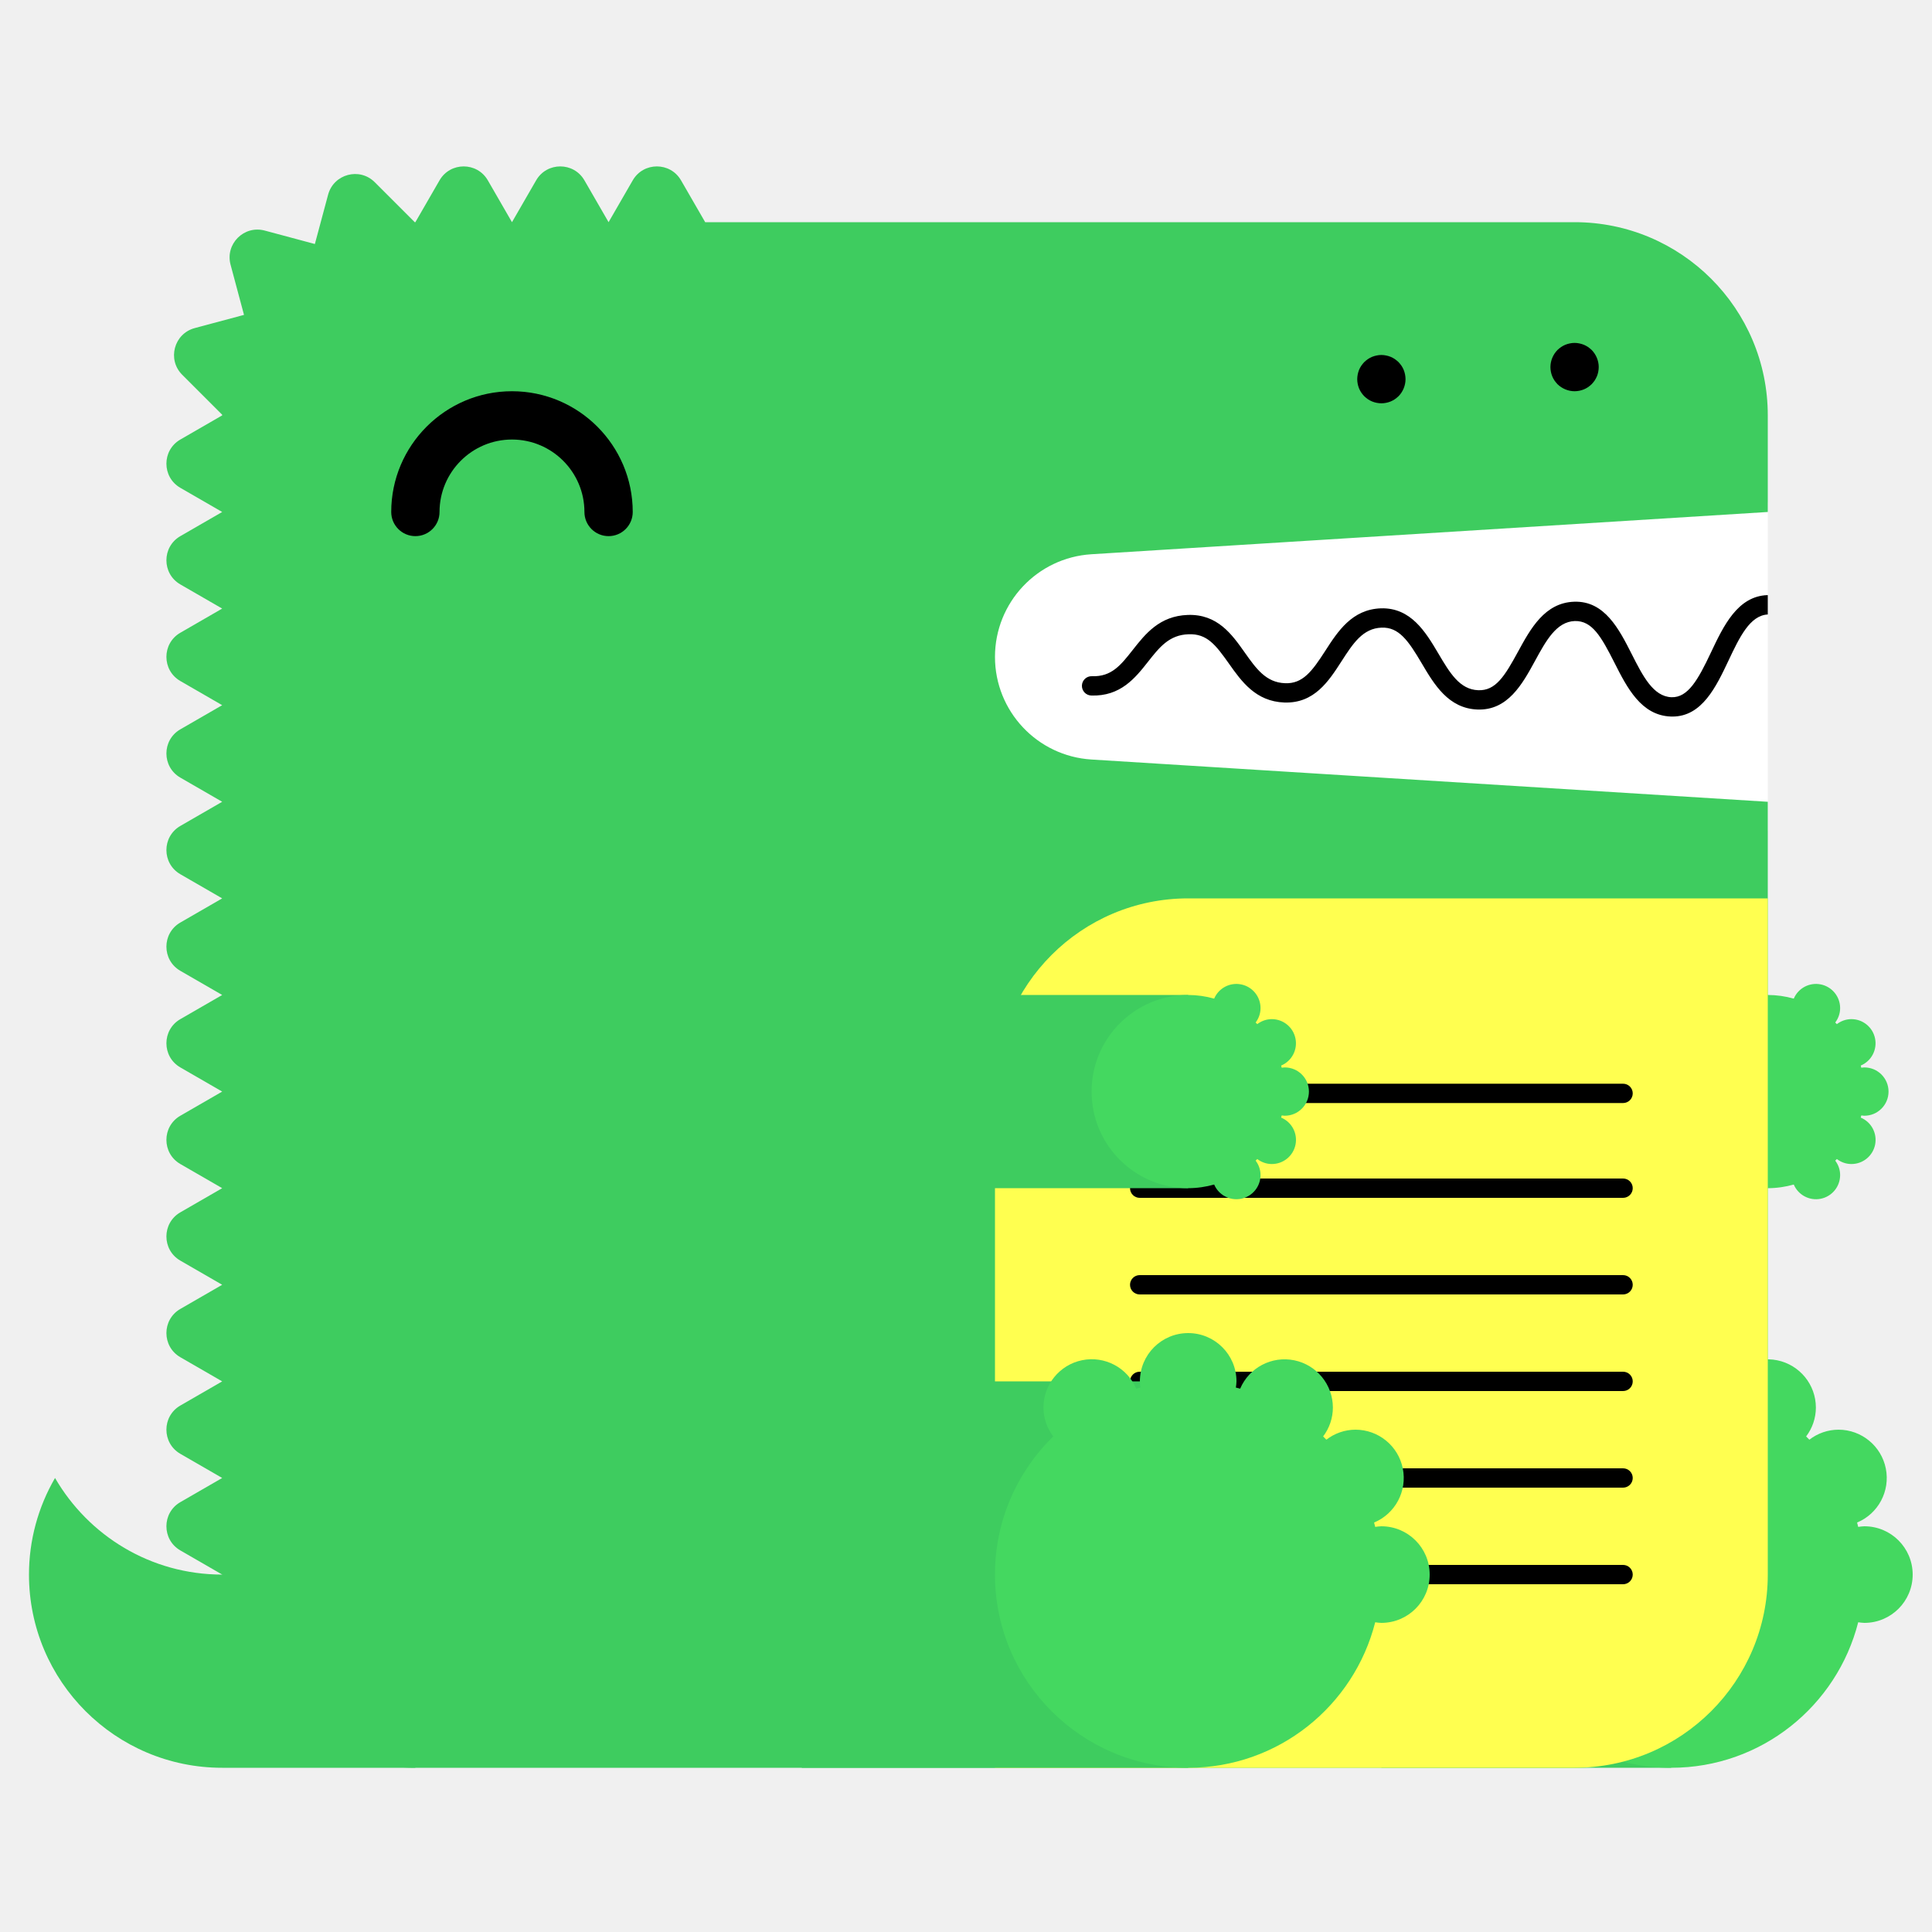
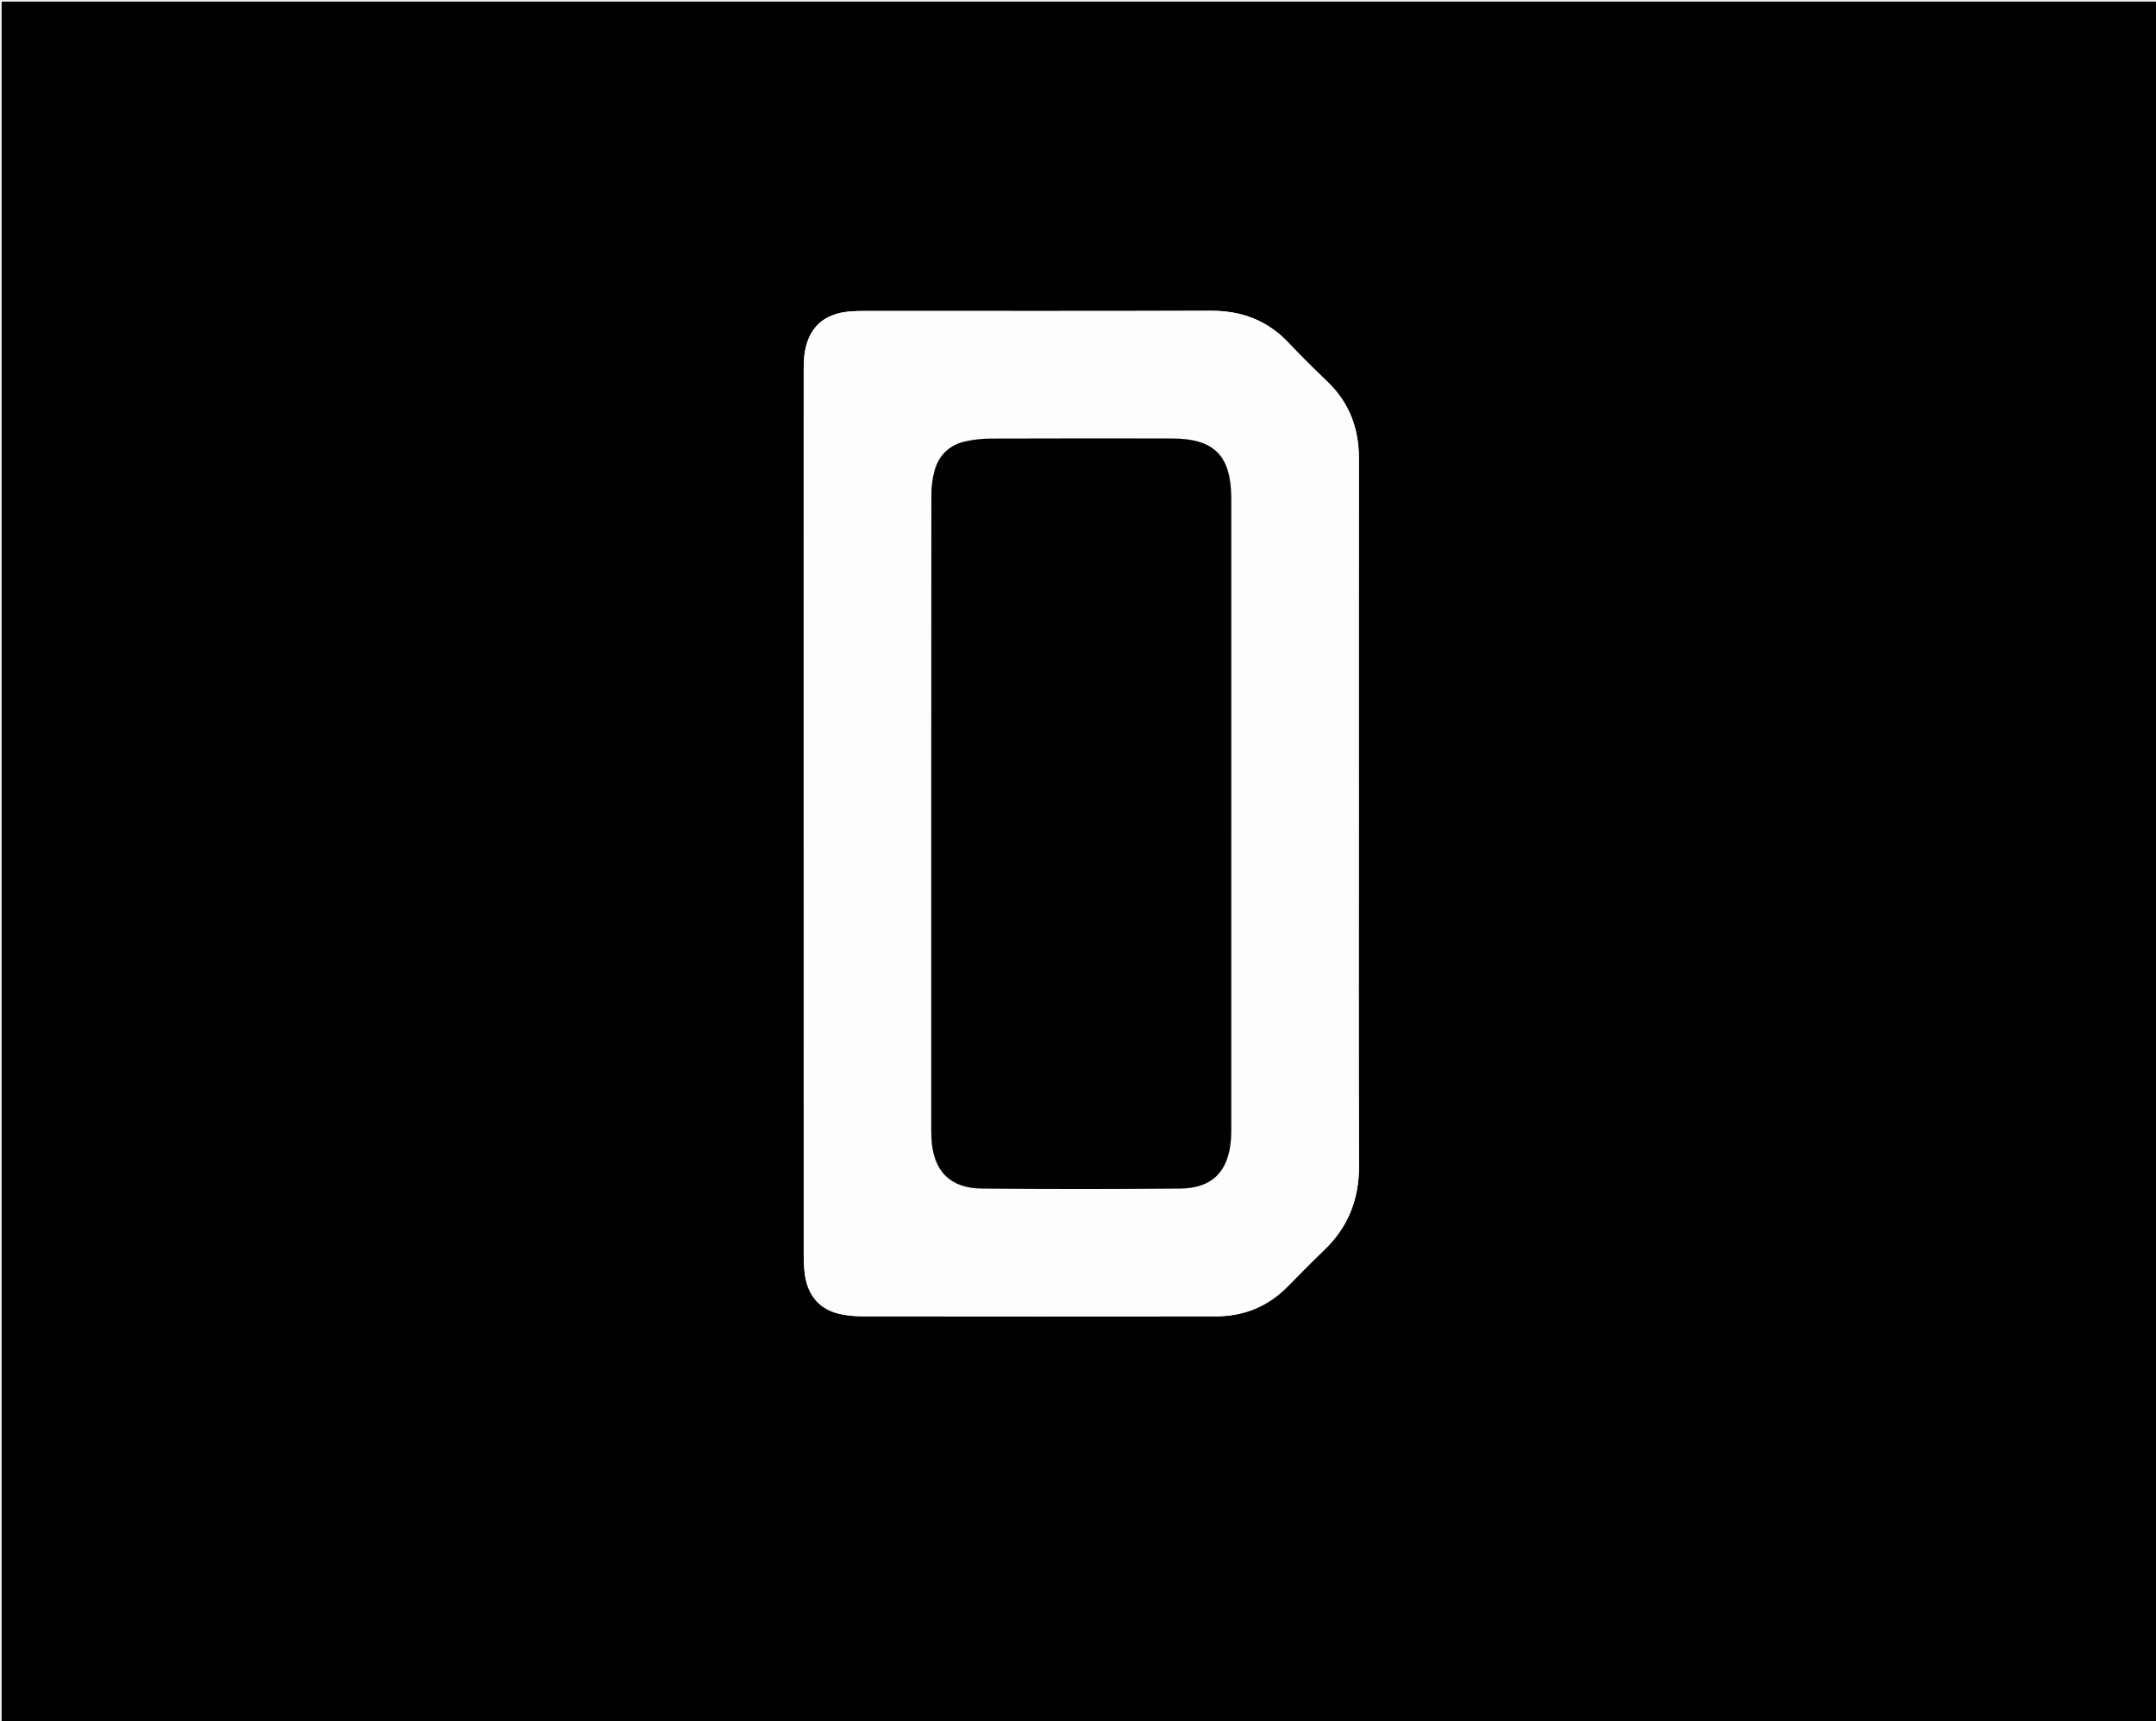
- <svg xmlns="http://www.w3.org/2000/svg" width="200" height="200" viewBox="0 0 200 200">
-   <g fill="none" fill-rule="evenodd">
-     <path fill="#FFF" d="M99 52h84v34H99z" />
-     <path d="M23 163c-7.398 0-13.843-4.027-17.303-10A19.886 19.886 0 0 0 3 163c0 11.046 8.954 20 20 20h20v-20H23z" fill="#3ECC5F" />
-     <path d="M112.98 57.376L183 53V43c0-11.046-8.954-20-20-20H73l-2.5-4.33c-1.112-1.925-3.889-1.925-5 0L63 23l-2.5-4.33c-1.111-1.925-3.889-1.925-5 0L53 23l-2.5-4.33c-1.111-1.925-3.889-1.925-5 0L43 23c-.022 0-.042.003-.065.003l-4.142-4.141c-1.57-1.571-4.252-.853-4.828 1.294l-1.369 5.104-5.192-1.392c-2.148-.575-4.111 1.389-3.535 3.536l1.39 5.193-5.102 1.367c-2.148.576-2.867 3.259-1.296 4.83l4.142 4.142c0 .021-.003.042-.003.064l-4.33 2.5c-1.925 1.111-1.925 3.889 0 5L23 53l-4.33 2.5c-1.925 1.111-1.925 3.889 0 5L23 63l-4.33 2.5c-1.925 1.111-1.925 3.889 0 5L23 73l-4.33 2.5c-1.925 1.111-1.925 3.889 0 5L23 83l-4.33 2.5c-1.925 1.111-1.925 3.889 0 5L23 93l-4.33 2.5c-1.925 1.111-1.925 3.889 0 5L23 103l-4.33 2.5c-1.925 1.111-1.925 3.889 0 5L23 113l-4.33 2.5c-1.925 1.111-1.925 3.889 0 5L23 123l-4.33 2.5c-1.925 1.111-1.925 3.889 0 5L23 133l-4.33 2.5c-1.925 1.111-1.925 3.889 0 5L23 143l-4.33 2.5c-1.925 1.111-1.925 3.889 0 5L23 153l-4.33 2.5c-1.925 1.111-1.925 3.889 0 5L23 163c0 11.046 8.954 20 20 20h120c11.046 0 20-8.954 20-20V83l-70.02-4.376A10.645 10.645 0 0 1 103 68c0-5.621 4.37-10.273 9.98-10.624" fill="#3ECC5F" />
-     <path fill="#3ECC5F" d="M143 183h30v-40h-30z" />
-     <path d="M193 158c-.219 0-.428.037-.639.064-.038-.15-.074-.301-.116-.451A5 5 0 0 0 190.32 148a4.96 4.96 0 0 0-3.016 1.036 26.531 26.531 0 0 0-.335-.336 4.955 4.955 0 0 0 1.011-2.987 5 5 0 0 0-9.599-1.959c-.148-.042-.297-.077-.445-.115.027-.211.064-.42.064-.639a5 5 0 0 0-5-5 5 5 0 0 0-5 5c0 .219.037.428.064.639-.148.038-.297.073-.445.115a4.998 4.998 0 0 0-9.599 1.959c0 1.125.384 2.151 1.011 2.987-3.717 3.632-6.031 8.693-6.031 14.3 0 11.046 8.954 20 20 20 9.339 0 17.16-6.41 19.361-15.064.211.027.42.064.639.064a5 5 0 0 0 5-5 5 5 0 0 0-5-5" fill="#44D860" />
-     <path fill="#3ECC5F" d="M153 123h30v-20h-30z" />
-     <path d="M193 115.5a2.5 2.5 0 1 0 0-5c-.109 0-.214.019-.319.032-.02-.075-.037-.15-.058-.225a2.501 2.501 0 0 0-.963-4.807c-.569 0-1.088.197-1.508.518a6.653 6.653 0 0 0-.168-.168c.314-.417.506-.931.506-1.494a2.5 2.5 0 0 0-4.8-.979A9.987 9.987 0 0 0 183 103c-5.522 0-10 4.478-10 10s4.478 10 10 10c.934 0 1.833-.138 2.69-.377a2.5 2.5 0 0 0 4.8-.979c0-.563-.192-1.077-.506-1.494.057-.055.113-.111.168-.168.42.321.939.518 1.508.518a2.5 2.5 0 0 0 .963-4.807c.021-.074.038-.15.058-.225.105.013.21.032.319.032" fill="#44D860" />
-     <path d="M63 55.5a2.5 2.5 0 0 1-2.5-2.5c0-4.136-3.364-7.5-7.5-7.5s-7.5 3.364-7.5 7.5a2.5 2.5 0 1 1-5 0c0-6.893 5.607-12.5 12.5-12.5S65.5 46.107 65.5 53a2.5 2.5 0 0 1-2.5 2.5" fill="#000" />
-     <path d="M103 183h60c11.046 0 20-8.954 20-20V93h-60c-11.046 0-20 8.954-20 20v70z" fill="#FFFF50" />
-     <path d="M168.02 124h-50.04a1 1 0 1 1 0-2h50.04a1 1 0 1 1 0 2m0 20h-50.04a1 1 0 1 1 0-2h50.04a1 1 0 1 1 0 2m0 20h-50.04a1 1 0 1 1 0-2h50.04a1 1 0 1 1 0 2m0-49.814h-50.04a1 1 0 1 1 0-2h50.04a1 1 0 1 1 0 2m0 19.814h-50.04a1 1 0 1 1 0-2h50.04a1 1 0 1 1 0 2m0 20h-50.04a1 1 0 1 1 0-2h50.04a1 1 0 1 1 0 2M183 61.611c-.012 0-.022-.006-.034-.005-3.09.105-4.552 3.196-5.842 5.923-1.346 2.85-2.387 4.703-4.093 4.647-1.889-.068-2.969-2.202-4.113-4.46-1.314-2.594-2.814-5.536-5.963-5.426-3.046.104-4.513 2.794-5.807 5.167-1.377 2.528-2.314 4.065-4.121 3.994-1.927-.07-2.951-1.805-4.136-3.813-1.321-2.236-2.848-4.75-5.936-4.664-2.994.103-4.465 2.385-5.763 4.4-1.373 2.13-2.335 3.428-4.165 3.351-1.973-.07-2.992-1.51-4.171-3.177-1.324-1.873-2.816-3.993-5.895-3.89-2.928.1-4.399 1.97-5.696 3.618-1.232 1.564-2.194 2.802-4.229 2.724a1 1 0 0 0-.072 2c3.017.101 4.545-1.8 5.872-3.487 1.177-1.496 2.193-2.787 4.193-2.855 1.926-.082 2.829 1.115 4.195 3.045 1.297 1.834 2.769 3.914 5.731 4.021 3.103.104 4.596-2.215 5.918-4.267 1.182-1.834 2.202-3.417 4.15-3.484 1.793-.067 2.769 1.35 4.145 3.681 1.297 2.197 2.766 4.686 5.787 4.796 3.125.108 4.634-2.62 5.949-5.035 1.139-2.088 2.214-4.06 4.119-4.126 1.793-.042 2.728 1.595 4.111 4.33 1.292 2.553 2.757 5.445 5.825 5.556l.169.003c3.064 0 4.518-3.075 5.805-5.794 1.139-2.41 2.217-4.68 4.067-4.773v-2z" fill="#000" />
-     <path fill="#3ECC5F" d="M83 183h40v-40H83z" />
-     <path d="M143 158c-.219 0-.428.037-.639.064-.038-.15-.074-.301-.116-.451A5 5 0 0 0 140.32 148a4.96 4.96 0 0 0-3.016 1.036 26.531 26.531 0 0 0-.335-.336 4.955 4.955 0 0 0 1.011-2.987 5 5 0 0 0-9.599-1.959c-.148-.042-.297-.077-.445-.115.027-.211.064-.42.064-.639a5 5 0 0 0-5-5 5 5 0 0 0-5 5c0 .219.037.428.064.639-.148.038-.297.073-.445.115a4.998 4.998 0 0 0-9.599 1.959c0 1.125.384 2.151 1.011 2.987-3.717 3.632-6.031 8.693-6.031 14.3 0 11.046 8.954 20 20 20 9.339 0 17.16-6.41 19.361-15.064.211.027.42.064.639.064a5 5 0 0 0 5-5 5 5 0 0 0-5-5" fill="#44D860" />
-     <path fill="#3ECC5F" d="M83 123h40v-20H83z" />
-     <path d="M133 115.5a2.5 2.5 0 1 0 0-5c-.109 0-.214.019-.319.032-.02-.075-.037-.15-.058-.225a2.501 2.501 0 0 0-.963-4.807c-.569 0-1.088.197-1.508.518a6.653 6.653 0 0 0-.168-.168c.314-.417.506-.931.506-1.494a2.5 2.5 0 0 0-4.8-.979A9.987 9.987 0 0 0 123 103c-5.522 0-10 4.478-10 10s4.478 10 10 10c.934 0 1.833-.138 2.69-.377a2.5 2.5 0 0 0 4.8-.979c0-.563-.192-1.077-.506-1.494.057-.055.113-.111.168-.168.42.321.939.518 1.508.518a2.5 2.5 0 0 0 .963-4.807c.021-.074.038-.15.058-.225.105.013.21.032.319.032" fill="#44D860" />
-     <path d="M143 41.75c-.16 0-.33-.02-.49-.05a2.52 2.52 0 0 1-.47-.14c-.15-.06-.29-.14-.431-.23-.13-.09-.259-.2-.38-.31-.109-.12-.219-.24-.309-.38s-.17-.28-.231-.43a2.619 2.619 0 0 1-.189-.96c0-.16.02-.33.05-.49.03-.16.08-.31.139-.47.061-.15.141-.29.231-.43.09-.13.2-.26.309-.38.121-.11.25-.22.38-.31.141-.09.281-.17.431-.23.149-.06.31-.11.47-.14.32-.07.65-.07.98 0 .159.03.32.08.47.14.149.06.29.14.43.23.13.09.259.2.38.31.11.12.22.25.31.38.09.14.17.28.23.43.06.16.11.31.14.47.029.16.05.33.05.49 0 .66-.271 1.31-.73 1.77-.121.11-.25.22-.38.31-.14.09-.281.17-.43.23a2.565 2.565 0 0 1-.96.19m20-1.25c-.66 0-1.3-.27-1.771-.73a3.802 3.802 0 0 1-.309-.38c-.09-.14-.17-.28-.231-.43a2.619 2.619 0 0 1-.189-.96c0-.66.27-1.3.729-1.77.121-.11.25-.22.38-.31.141-.09.281-.17.431-.23.149-.06.31-.11.47-.14.32-.07.66-.07.98 0 .159.03.32.08.47.14.149.06.29.14.43.23.13.09.259.2.38.31.459.47.73 1.11.73 1.77 0 .16-.021.33-.05.49-.03.16-.08.32-.14.47-.07.15-.14.29-.23.43-.09.13-.2.26-.31.38-.121.11-.25.22-.38.31-.14.09-.281.17-.43.23a2.565 2.565 0 0 1-.96.19" fill="#000" />
-   </g>
+ <svg xmlns="http://www.w3.org/2000/svg" version="1.1" id="Layer_1" x="0px" y="0px" width="100%" viewBox="0 0 1318 1052" enable-background="new 0 0 1318 1052" xml:space="preserve">
+   <path fill="#000000" opacity="1" stroke="none" d=" M679,1053   C452.667,1053 226.833,1053 1,1053   C1,702.333 1,351.667 1,1   C440.333,1 879.667,1 1319,1   C1319,351.667 1319,702.333 1319,1053   C1105.833,1053 892.667,1053 679,1053  M491.301,339.5   C491.301,481.329 491.295,623.158 491.33,764.987   C491.331,769.809 491.397,774.682 492.055,779.445   C493.894,792.75 501.759,801.211 514.452,803.643   C518.521,804.423 522.725,804.844 526.867,804.848   C599.032,804.918 671.196,804.951 743.361,804.859   C760.264,804.837 774.935,798.978 786.938,786.835   C794.319,779.368 801.636,771.828 809.238,764.59   C824.1,750.441 830.877,733.316 830.794,712.736   C830.504,641.239 830.682,569.741 830.682,498.243   C830.682,425.578 830.633,352.914 830.714,280.249   C830.735,261.799 824.77,246.045 811.297,233.184   C803.343,225.591 795.49,217.867 787.973,209.845   C774.972,195.971 759.155,189.941 740.187,190.014   C670.023,190.283 599.858,190.118 529.694,190.131   C526.529,190.132 523.355,190.161 520.2,190.383   C503.246,191.579 493.67,200.692 491.682,217.525   C491.39,219.998 491.319,222.509 491.317,225.003   C491.295,262.835 491.302,300.668 491.301,339.5  z" />
+   <path fill="#FDFDFD" opacity="1" stroke="none" d=" M491.301,339   C491.302,300.668 491.295,262.835 491.317,225.003   C491.319,222.509 491.39,219.998 491.682,217.525   C493.67,200.692 503.246,191.579 520.2,190.383   C523.355,190.161 526.529,190.132 529.694,190.131   C599.858,190.118 670.023,190.283 740.187,190.014   C759.155,189.941 774.972,195.971 787.973,209.845   C795.49,217.867 803.343,225.591 811.297,233.184   C824.77,246.045 830.735,261.799 830.714,280.249   C830.633,352.914 830.682,425.578 830.682,498.243   C830.682,569.741 830.504,641.239 830.794,712.736   C830.877,733.316 824.1,750.441 809.238,764.59   C801.636,771.828 794.319,779.368 786.938,786.835   C774.935,798.978 760.264,804.837 743.361,804.859   C671.196,804.951 599.032,804.918 526.867,804.848   C522.725,804.844 518.521,804.423 514.452,803.643   C501.759,801.211 493.894,792.75 492.055,779.445   C491.397,774.682 491.331,769.809 491.33,764.987   C491.295,623.158 491.301,481.329 491.301,339  M752.707,325.5   C752.708,318.502 752.743,311.503 752.702,304.504   C752.549,278.426 742.265,268.125 716.221,268.095   C679.395,268.053 642.569,268.022 605.744,268.158   C600.623,268.177 595.412,268.738 590.407,269.814   C580.656,271.91 574.047,278.012 571.356,287.611   C570.027,292.353 569.366,297.441 569.362,302.373   C569.258,430.68 569.281,558.986 569.288,687.293   C569.288,690.292 569.249,693.296 569.413,696.288   C570.492,715.992 580.722,726.579 600.392,726.753   C640.714,727.109 681.043,727.111 721.365,726.751   C740.95,726.577 750.955,716.464 752.487,696.916   C752.734,693.766 752.699,690.589 752.699,687.424   C752.709,567.116 752.707,446.808 752.707,325.5  z" />
+   <path fill="#010101" opacity="1" stroke="none" d=" M752.707,326   C752.707,446.808 752.709,567.116 752.699,687.424   C752.699,690.589 752.734,693.766 752.487,696.916   C750.955,716.464 740.95,726.577 721.365,726.751   C681.043,727.111 640.714,727.109 600.392,726.753   C580.722,726.579 570.492,715.992 569.413,696.288   C569.249,693.296 569.288,690.292 569.288,687.293   C569.281,558.986 569.258,430.68 569.362,302.373   C569.366,297.441 570.027,292.353 571.356,287.611   C574.047,278.012 580.656,271.91 590.407,269.814   C595.412,268.738 600.623,268.177 605.744,268.158   C642.569,268.022 679.395,268.053 716.221,268.095   C742.265,268.125 752.549,278.426 752.702,304.504   C752.743,311.503 752.708,318.502 752.707,326  z" />
</svg>
